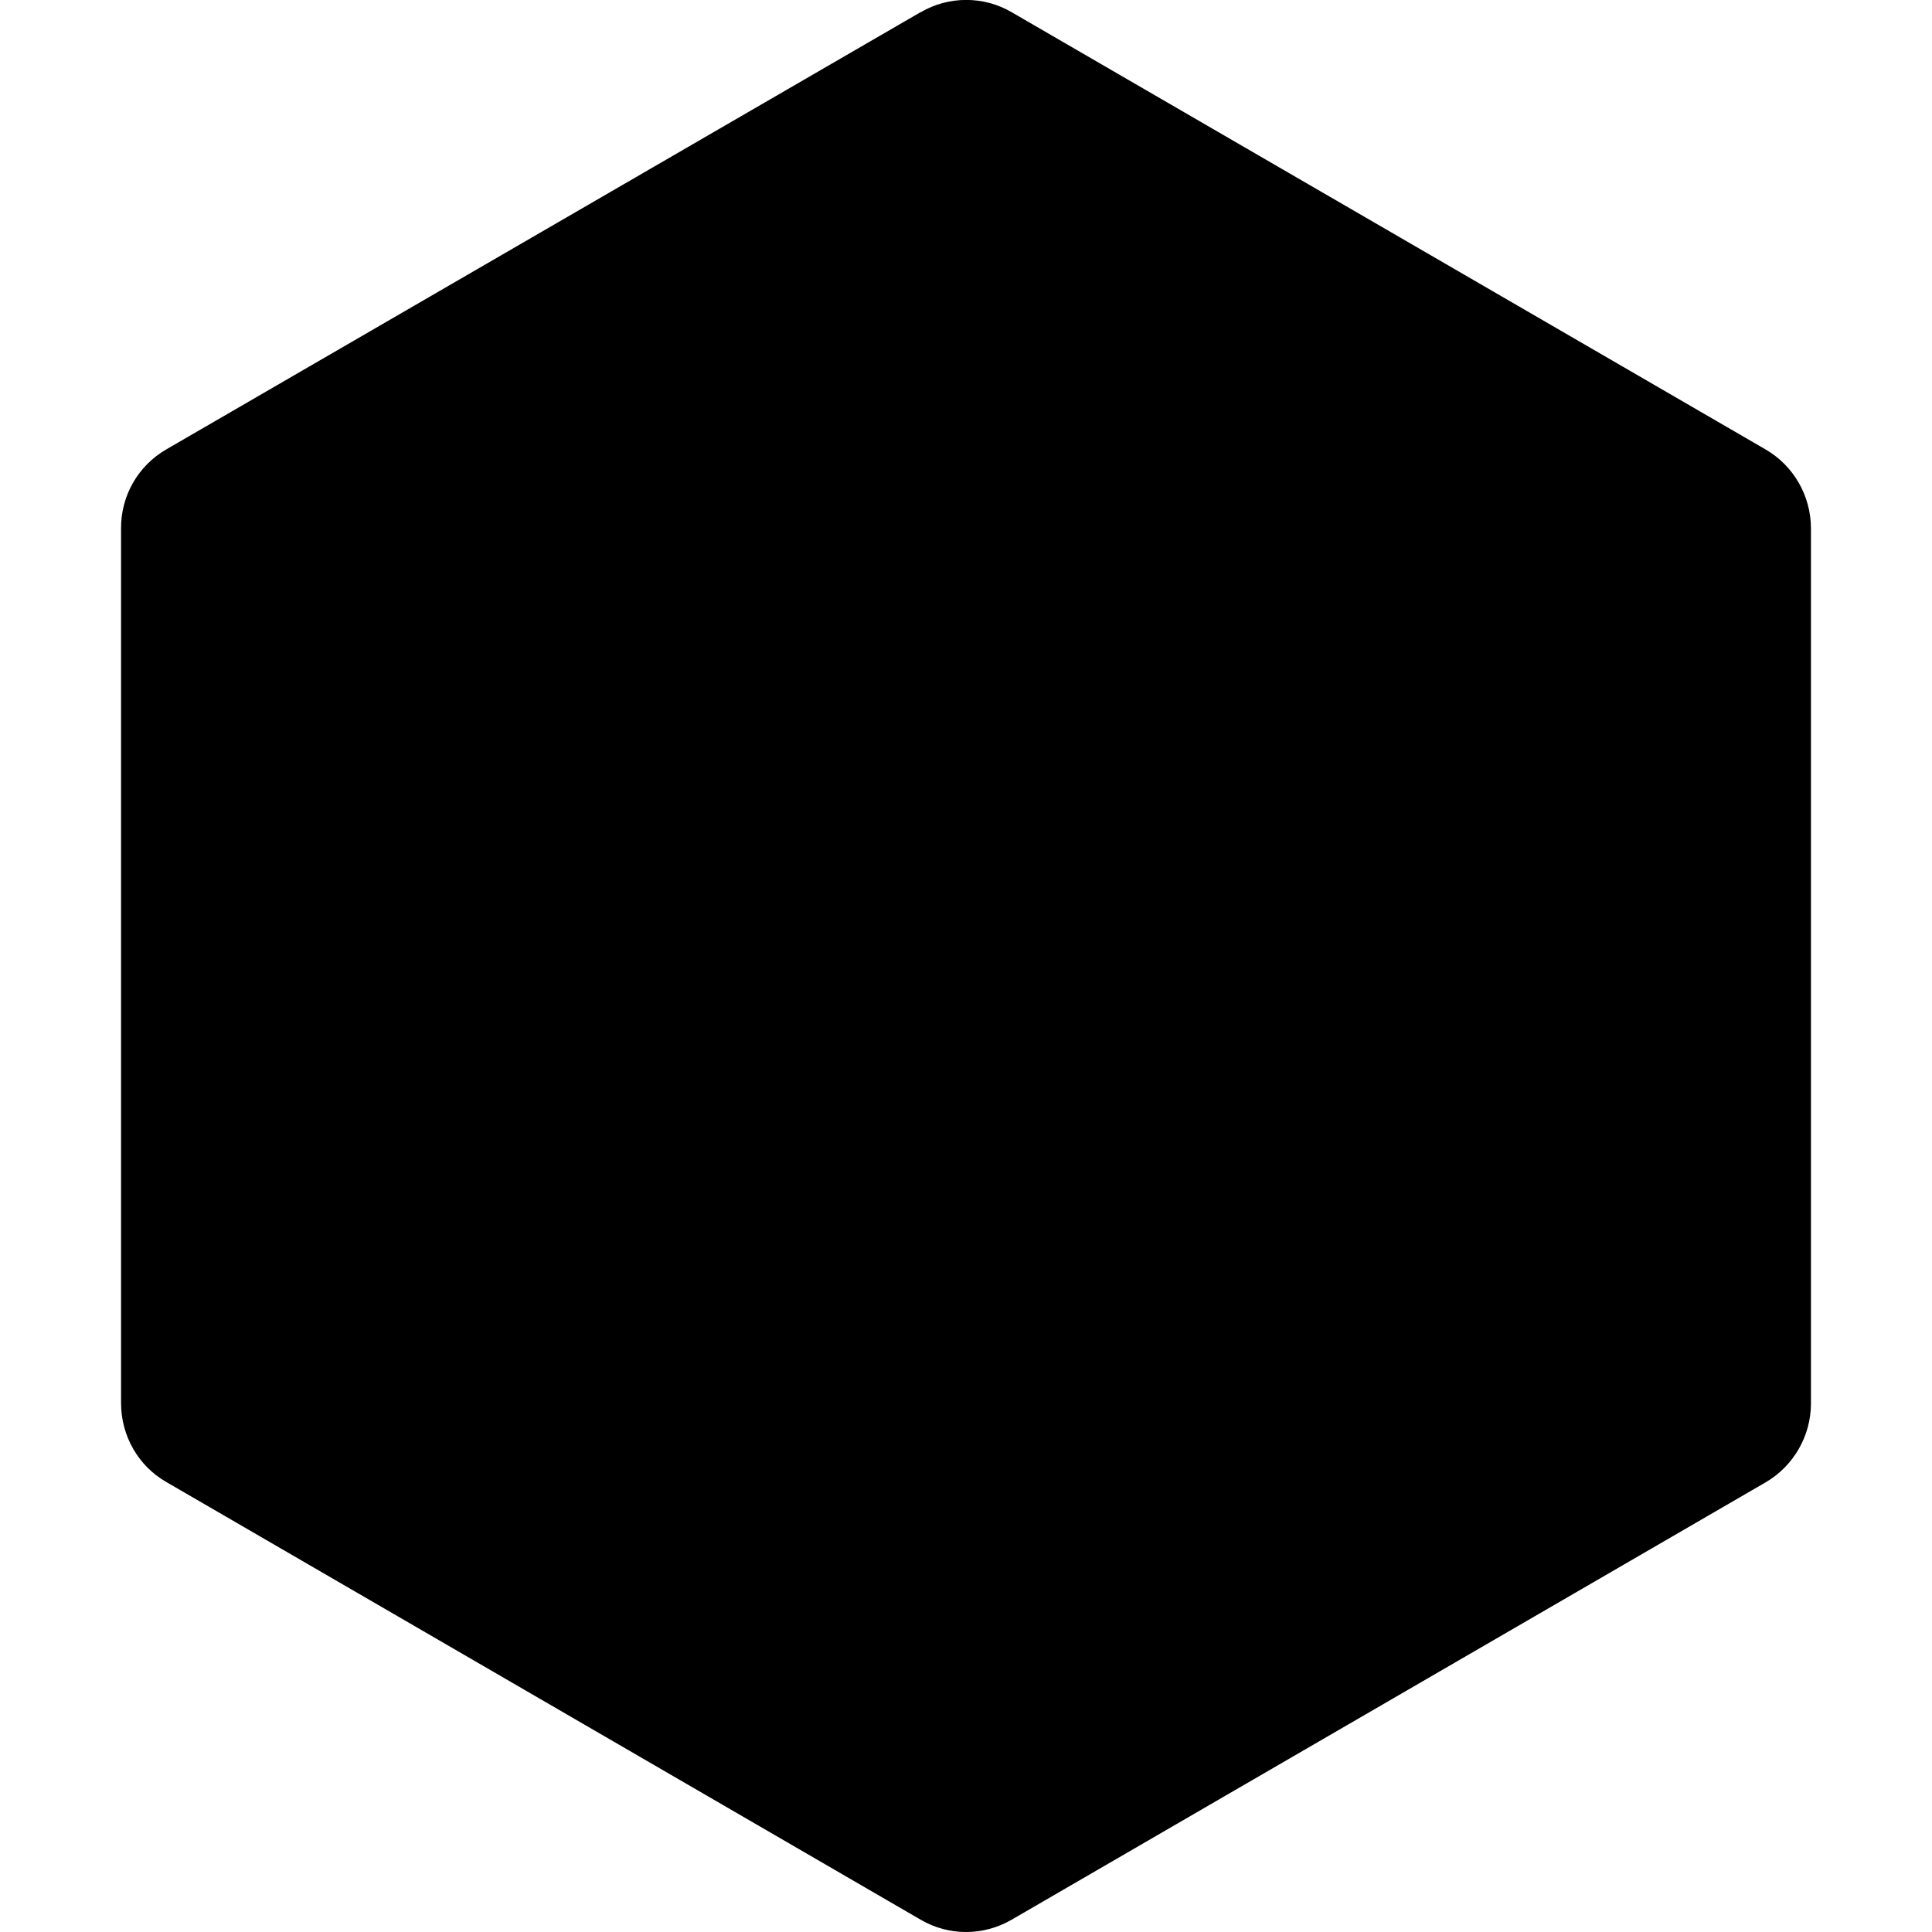
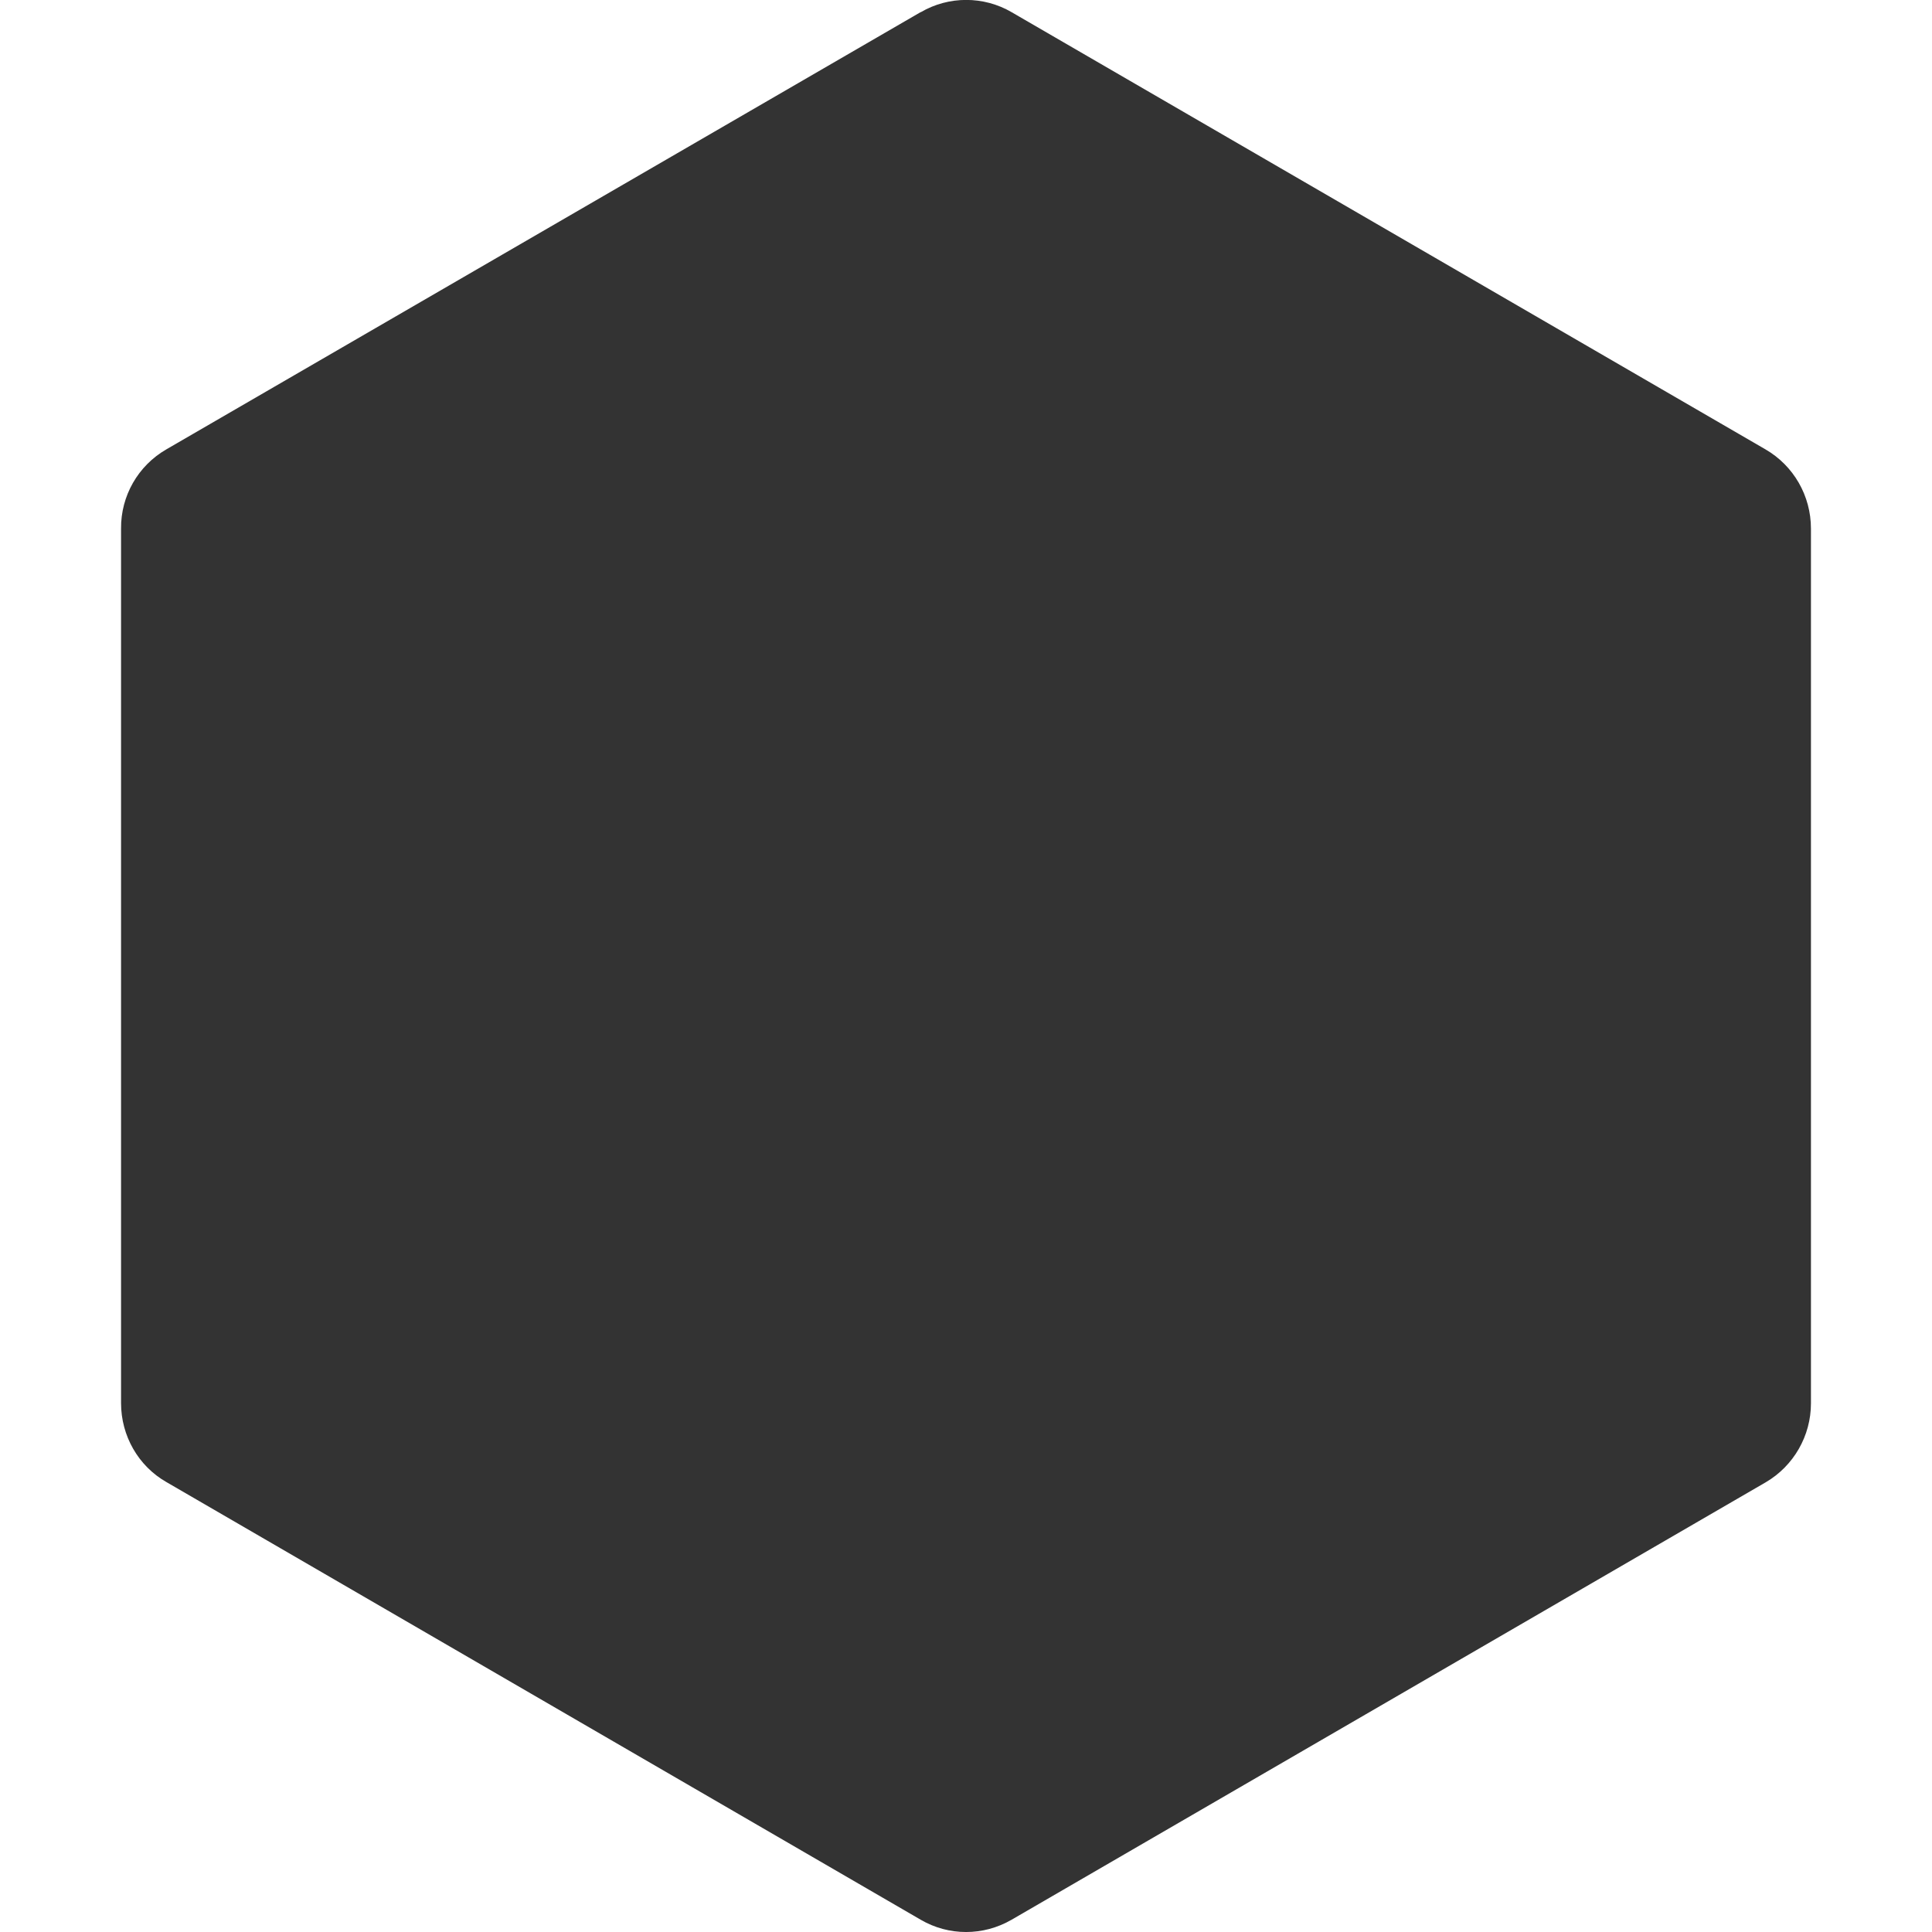
- <svg xmlns="http://www.w3.org/2000/svg" width="32" height="32" viewBox="0 0 32 32">
+ <svg xmlns="http://www.w3.org/2000/svg" width="32" height="32" viewBox="0 0 32 32" fill="#333333">
  <path d="M15.245 0.203l-12.49 7.24c-0.469 0.271-0.755 0.771-0.75 1.313v14.484c0 0.542 0.286 1.042 0.75 1.307l12.495 7.25c0.464 0.271 1.036 0.271 1.505 0l12.49-7.245c0.464-0.271 0.75-0.771 0.75-1.307v-14.49c0-0.542-0.286-1.042-0.755-1.313l-12.484-7.24c-0.464-0.271-1.042-0.271-1.505 0z" />
</svg>
